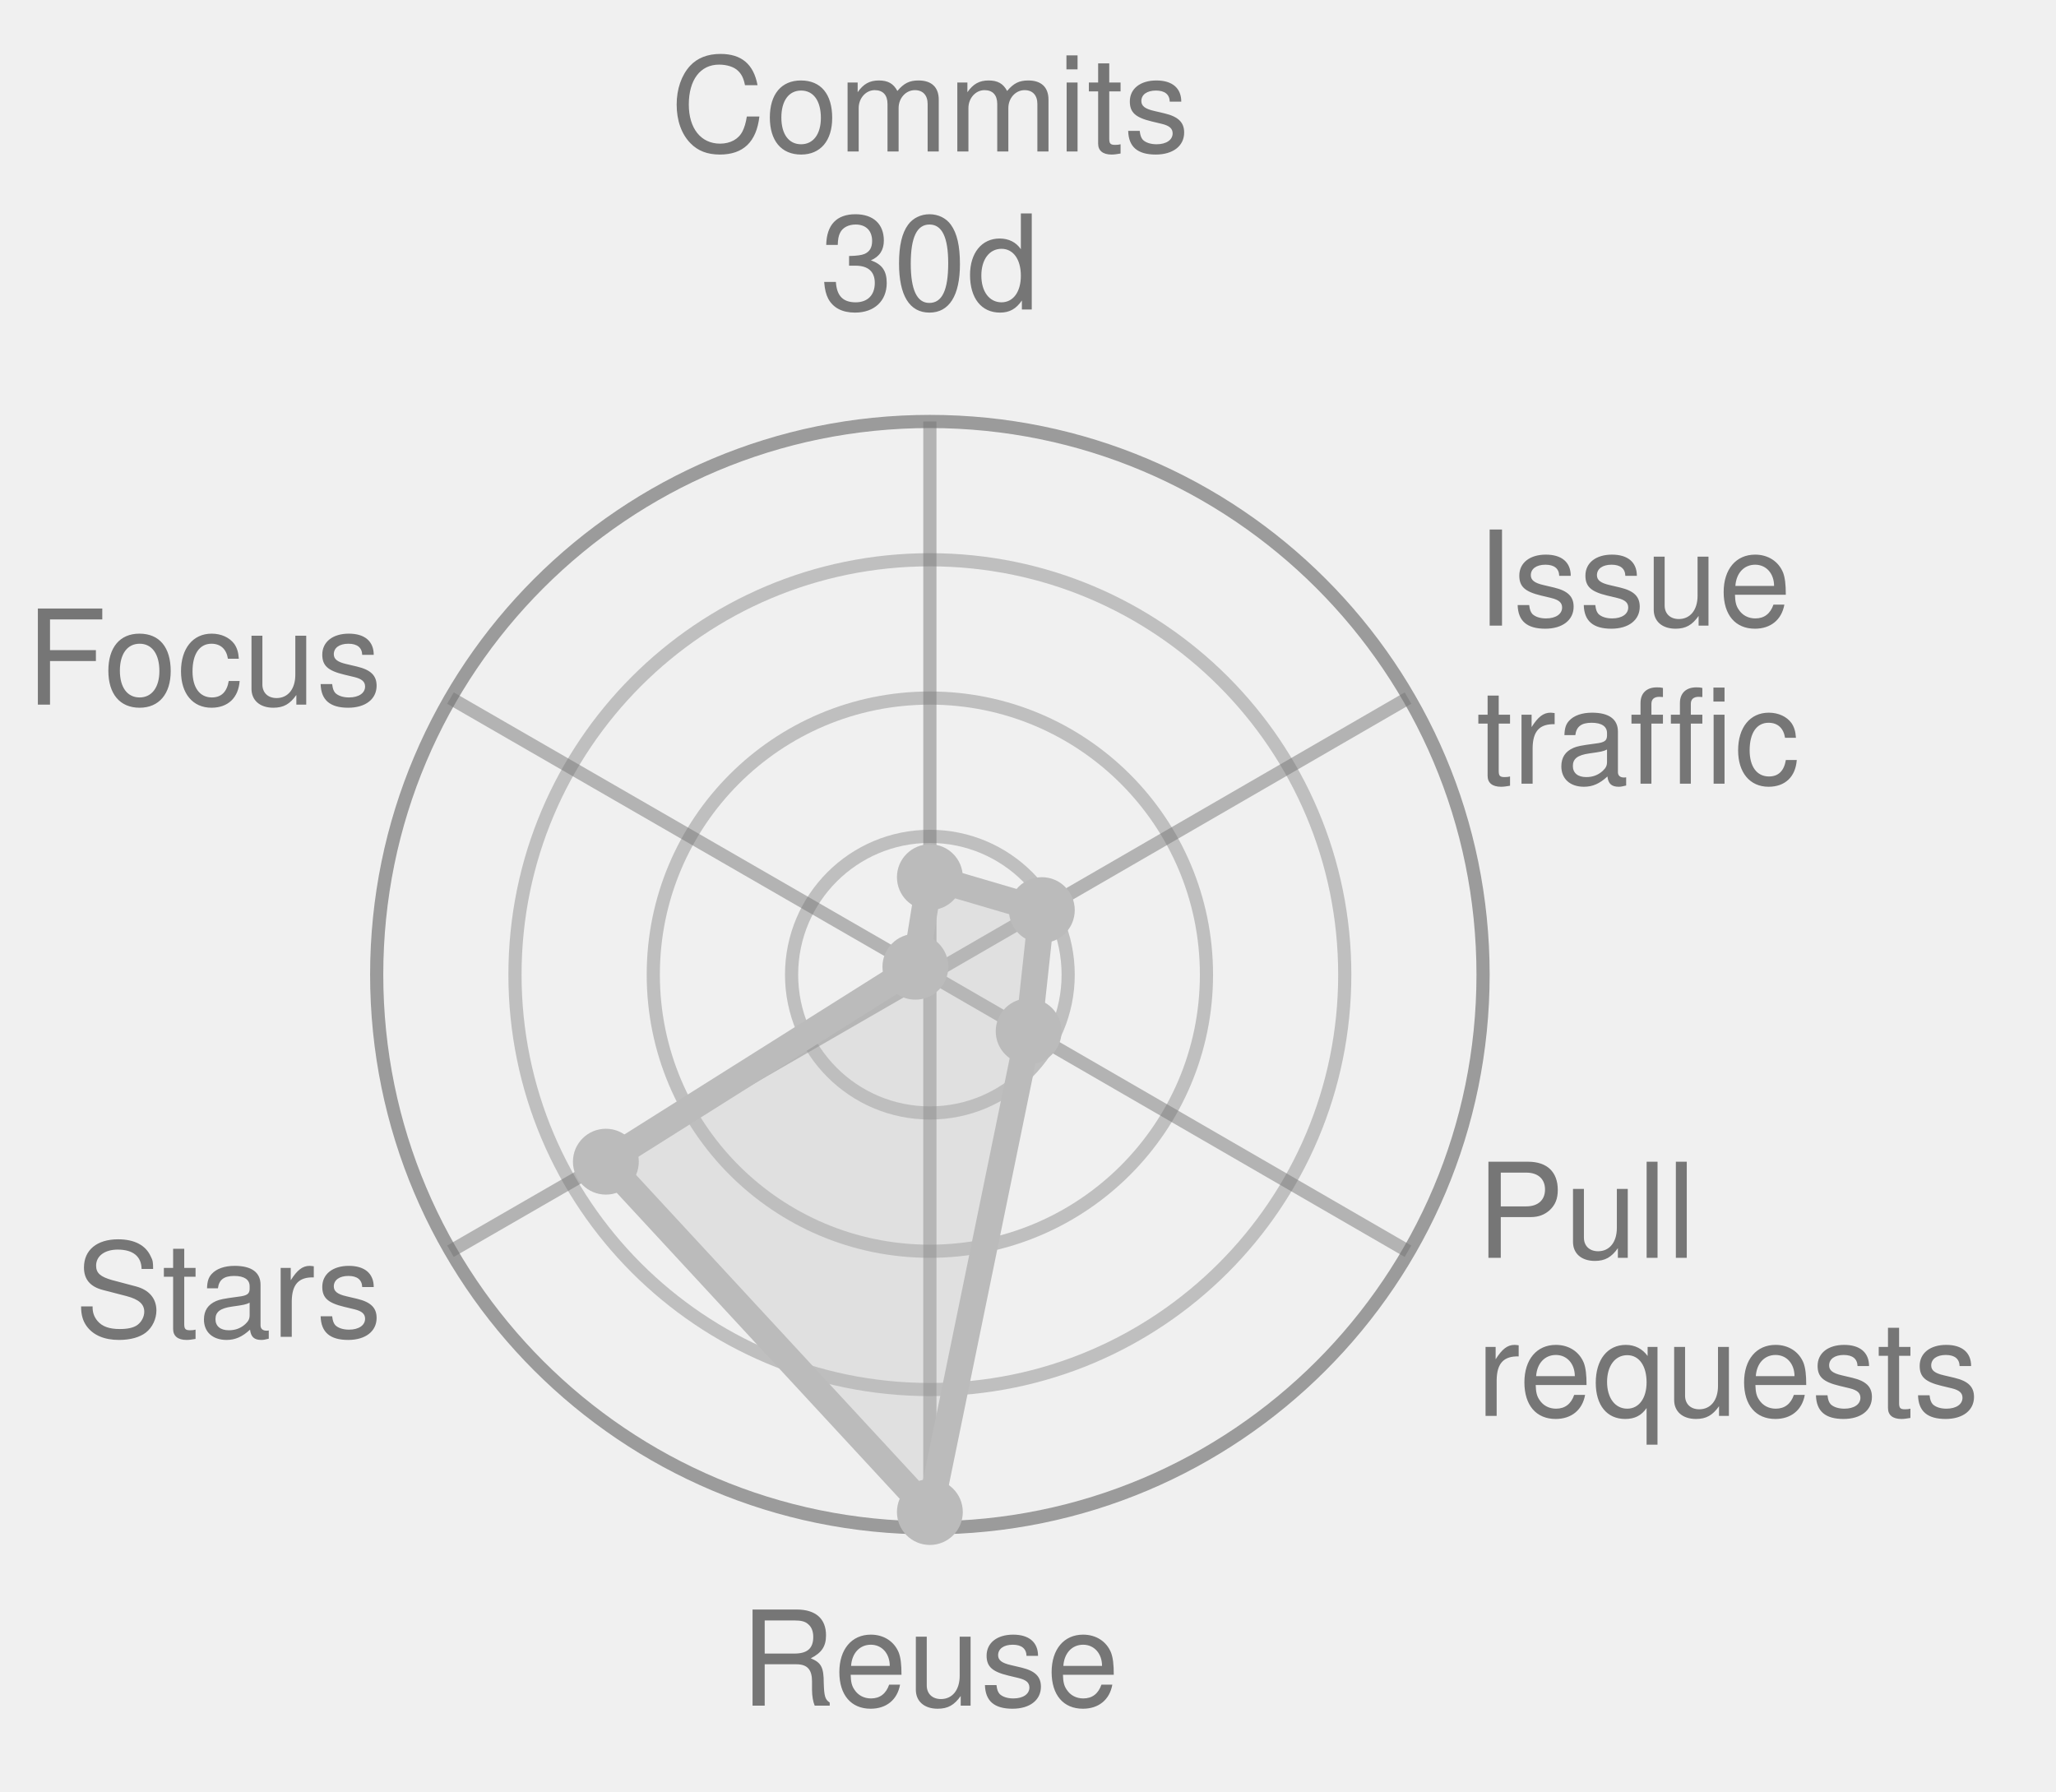
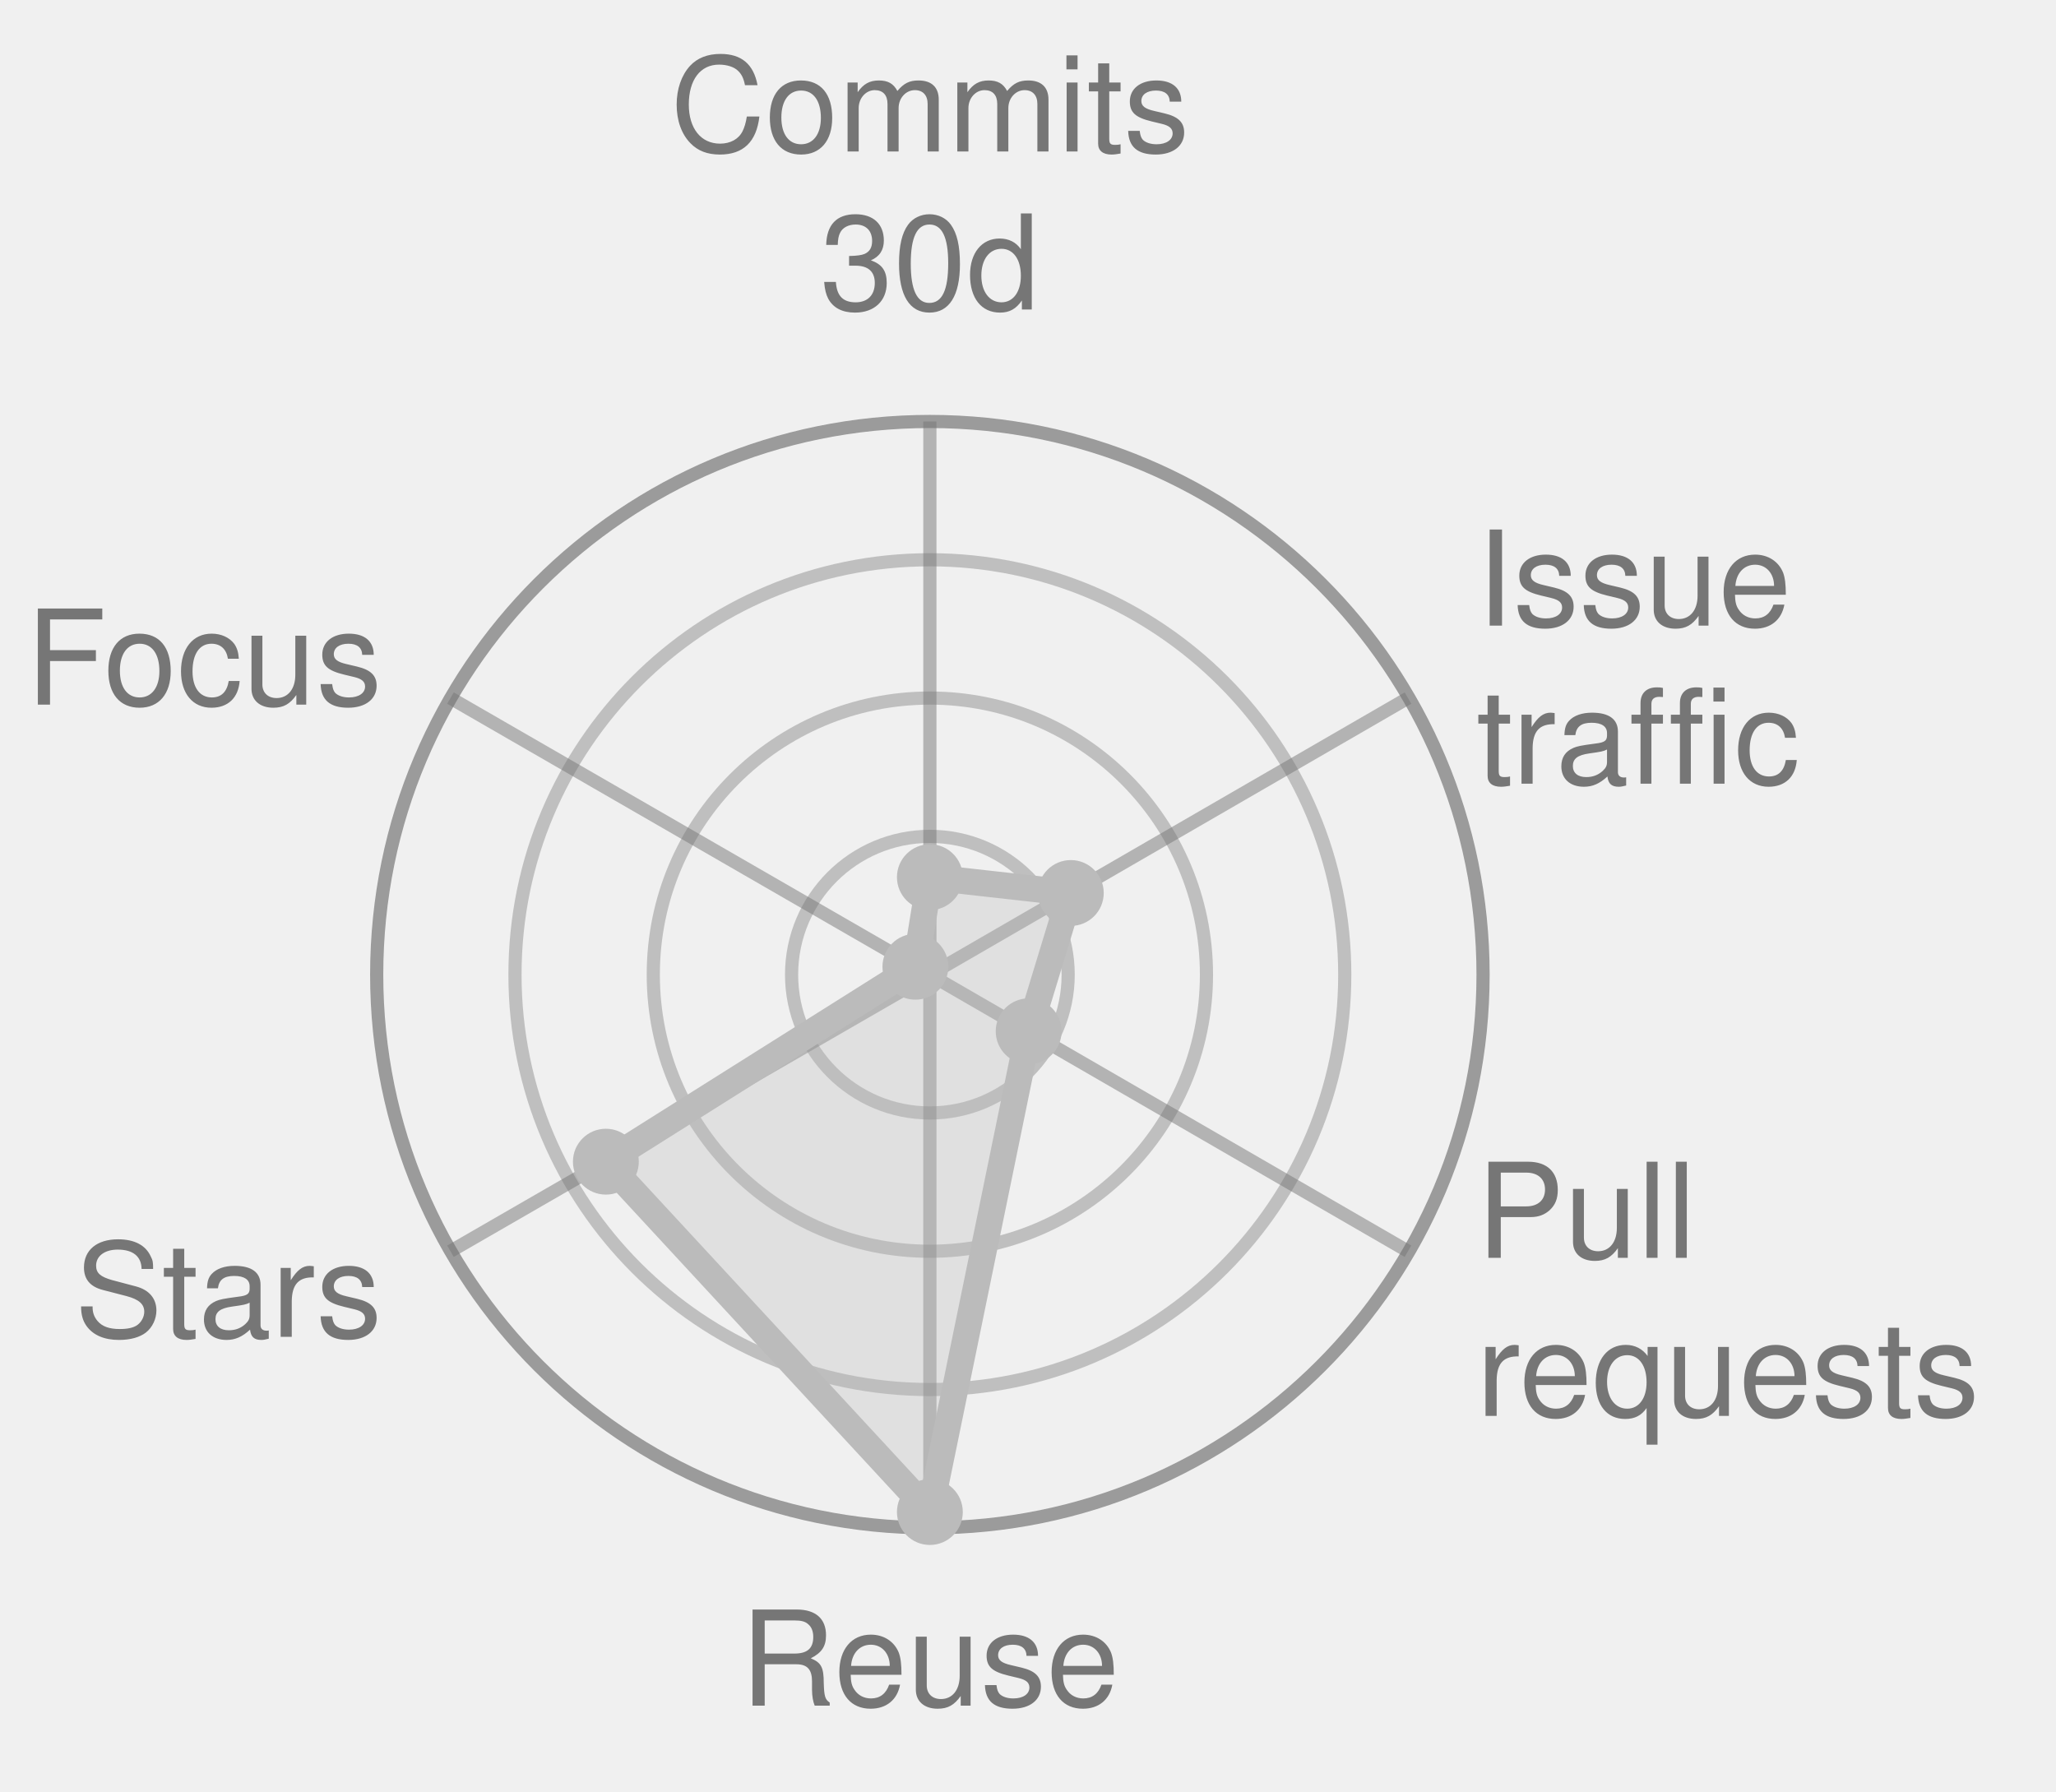
<svg xmlns="http://www.w3.org/2000/svg" width="156.1" height="136.0" viewBox="0 0 156.1 136.0" role="img" font-family="Helvetica, Arial, sans-serif">
  <style>
            .bar {
                stroke: #fff;
                stroke-width: 2;
                rx: 4;
            }
            .lbl {
                fill: #fff;
                font-size: 13px;
                font-weight: 600;
            }
            .sub {
                fill: #fff;
                font-size: 11px;
                opacity: .92;
            }
            .dim {
                fill: #333;
                font-size: 12px;
            }
            .wht {
                fill: #fff;
                font-size: 10px;
                paint-order: stroke;
                stroke: rgba(0, 0, 0, .45);
                stroke-width: 3px;
                stroke-linejoin: round;
            }
            .muted {
                fill: #666;
                font-size: 11px;
            }
            .pulse {
                animation: breathe 2.2s ease-in-out infinite;
            }
            .slow {
                animation-duration: 3.4s;
            }
            @keyframes breathe {
                0%, 100% { opacity: .95; }
                50% { opacity: .62; }
            }
            .halo {
                transform-box: fill-box;
                transform-origin: center;
                animation: halo 2.2s ease-out infinite;
            }
            @keyframes halo {
                0% { opacity: .75; transform: scale(1); }
                100% { opacity: 0; transform: scale(2.4); }
            }
            .card {
                opacity: 0;
                animation: whisk ease-in-out infinite;
                animation-iteration-count: infinite;
            }
            .deck .card#r0 {
                opacity: 1;
            }
            @keyframes whisk {
                0% { opacity: 0; transform: translateX(60px); }
                3% { opacity: 1; transform: translateX(0); }
                10% { opacity: 1; transform: translateX(0); }
                13% { opacity: 0; transform: translateX(-60px); }
                100% { opacity: 0; transform: translateX(-60px); }
            }
            @media (prefers-reduced-motion: reduce) {
                .pulse, .halo, .card { animation: none; }
            }
        </style>
  <circle cx="70.6" cy="74.0" r="10.5" fill="none" stroke="#767676" stroke-width="1" opacity="0.4" />
  <circle cx="70.6" cy="74.0" r="21.0" fill="none" stroke="#767676" stroke-width="1" opacity="0.4" />
  <circle cx="70.6" cy="74.0" r="31.5" fill="none" stroke="#767676" stroke-width="1" opacity="0.4" />
  <circle cx="70.6" cy="74.0" r="42.0" fill="none" stroke="#767676" stroke-width="1" opacity="0.7" />
  <line x1="70.6" y1="74.0" x2="70.6" y2="32.0" stroke="#767676" stroke-width="1" opacity="0.5" />
  <line x1="70.6" y1="74.0" x2="106.9" y2="53.0" stroke="#767676" stroke-width="1" opacity="0.5" />
  <line x1="70.6" y1="74.0" x2="106.9" y2="95.0" stroke="#767676" stroke-width="1" opacity="0.5" />
  <line x1="70.6" y1="74.0" x2="70.6" y2="116.0" stroke="#767676" stroke-width="1" opacity="0.5" />
  <line x1="70.6" y1="74.0" x2="34.2" y2="95.0" stroke="#767676" stroke-width="1" opacity="0.5" />
  <line x1="70.6" y1="74.0" x2="34.2" y2="53.0" stroke="#767676" stroke-width="1" opacity="0.5" />
-   <polygon points="70.6,66.6 79.1,69.1 78.1,78.3 70.6,114.8 46.0,88.2 69.5,73.4" fill="#BBBBBB" fill-opacity="0.32" stroke="#BBBBBB" stroke-width="2" stroke-linejoin="round" class="" />
+   <polygon points="70.6,66.6 81.3,67.8 78.1,78.3 70.6,114.8 46.0,88.2 69.5,73.4" fill="#BBBBBB" fill-opacity="0.32" stroke="#BBBBBB" stroke-width="2" stroke-linejoin="round" class="" />
  <circle cx="70.6" cy="66.6" r="2.5" fill="#BBBBBB" />
-   <circle cx="79.1" cy="69.1" r="2.5" fill="#BBBBBB" />
+   <circle cx="81.3" cy="67.8" r="2.5" fill="#BBBBBB" />
  <circle cx="78.1" cy="78.3" r="2.5" fill="#BBBBBB" />
  <circle cx="70.6" cy="114.8" r="2.5" fill="#BBBBBB" />
  <circle cx="46.0" cy="88.2" r="2.5" fill="#BBBBBB" />
  <circle cx="69.5" cy="73.4" r="2.5" fill="#BBBBBB" />
  <text x="70.6" y="11.5" text-anchor="middle" font-size="10.0" fill="#767676">Commits</text>
  <text x="70.6" y="23.5" text-anchor="middle" font-size="10.0" fill="#767676">30d</text>
  <text x="112.1" y="47.5" text-anchor="start" font-size="10.0" fill="#767676">Issue</text>
  <text x="112.1" y="59.5" text-anchor="start" font-size="10.0" fill="#767676">traffic</text>
  <text x="112.1" y="95.5" text-anchor="start" font-size="10.0" fill="#767676">Pull</text>
  <text x="112.1" y="107.5" text-anchor="start" font-size="10.0" fill="#767676">requests</text>
  <text x="70.6" y="129.5" text-anchor="middle" font-size="10.0" fill="#767676">Reuse</text>
  <text x="29.0" y="101.5" text-anchor="end" font-size="10.0" fill="#767676">Stars</text>
  <text x="29.0" y="53.5" text-anchor="end" font-size="10.0" fill="#767676">Focus</text>
</svg>
